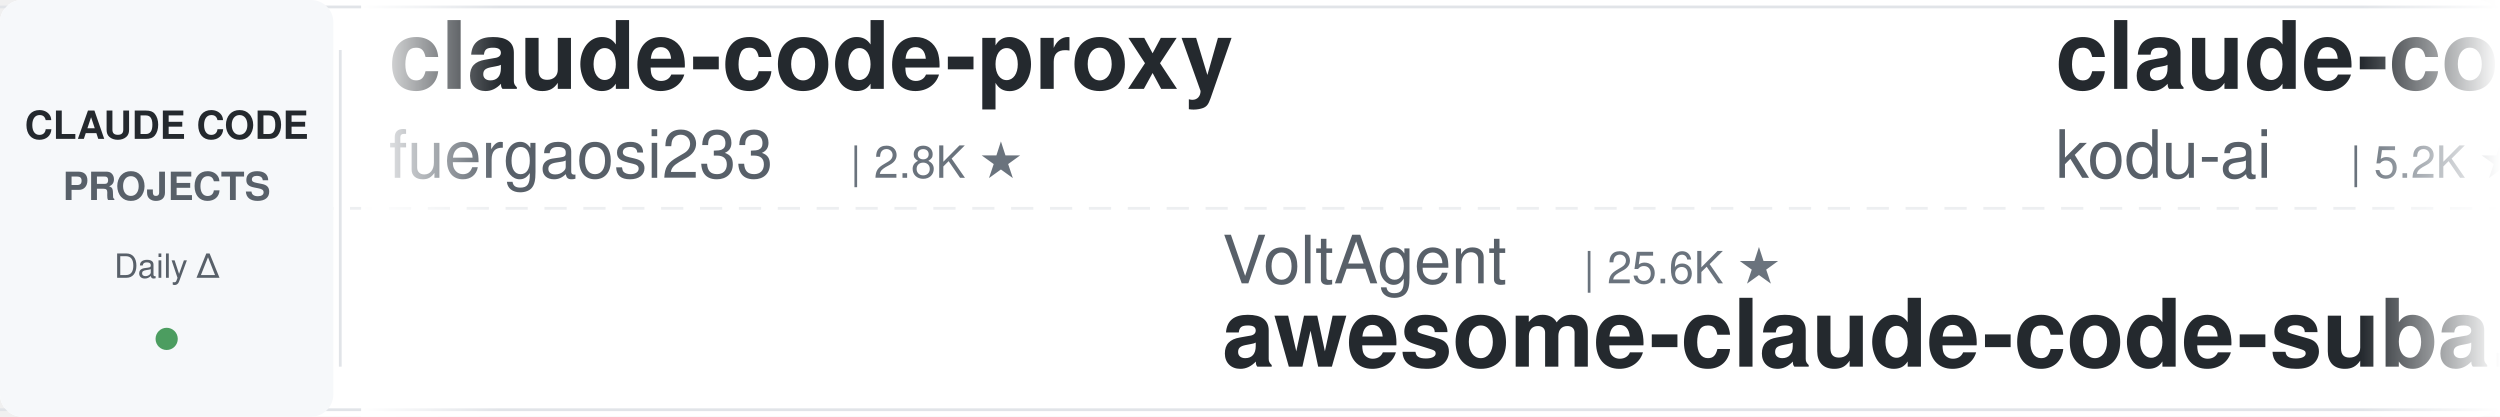
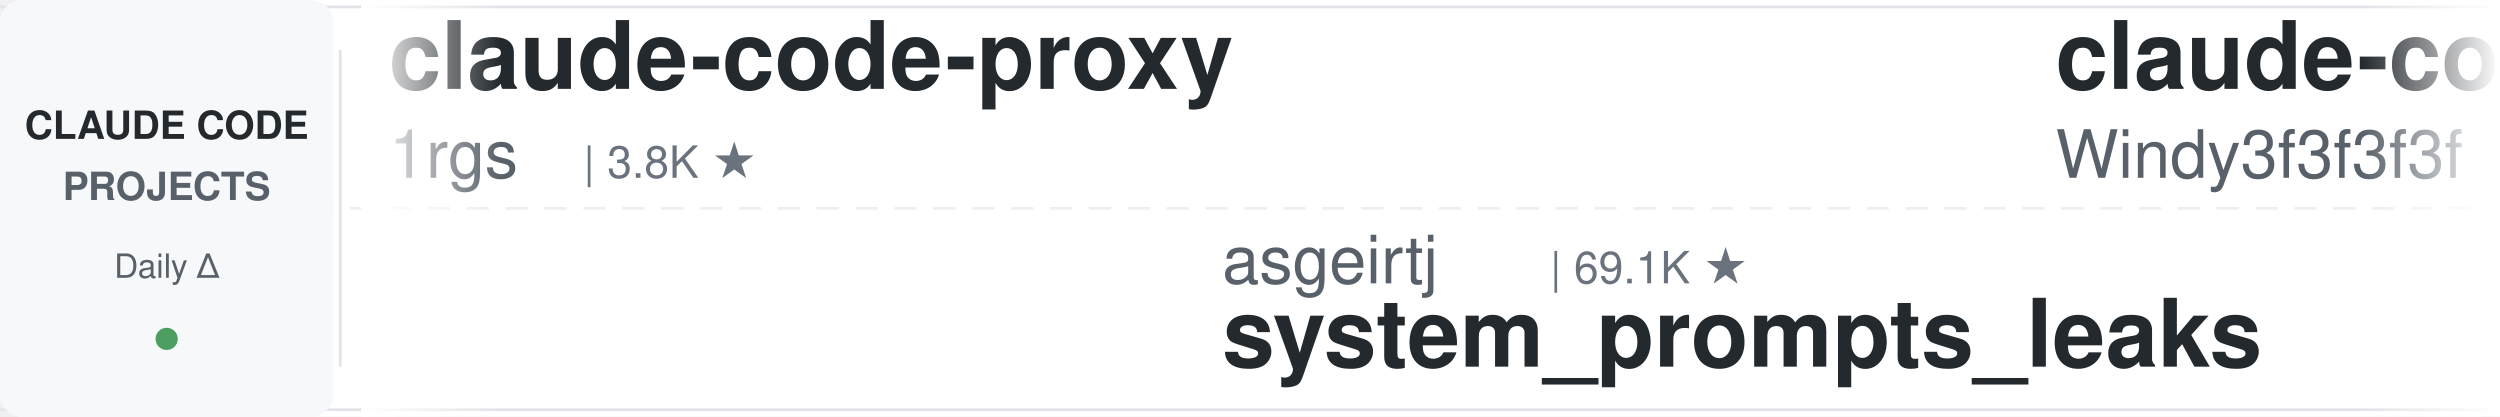
<svg xmlns="http://www.w3.org/2000/svg" width="900" height="150">
  <defs>
    <linearGradient id="leftFade" x1="0%" y1="0%" x2="100%" y2="0%">
      <stop offset="0%" style="stop-color:#ffffff;stop-opacity:1" />
      <stop offset="100%" style="stop-color:#ffffff;stop-opacity:0" />
    </linearGradient>
    <linearGradient id="rightFade" x1="0%" y1="0%" x2="100%" y2="0%">
      <stop offset="0%" style="stop-color:#ffffff;stop-opacity:0" />
      <stop offset="100%" style="stop-color:#ffffff;stop-opacity:1" />
    </linearGradient>
  </defs>
  <rect width="900" height="150" fill="#ffffff" rx="8" />
  <rect x="0" y="2" width="900" height="1" fill="#e1e4e8" />
  <rect x="0" y="147" width="900" height="1" fill="#e1e4e8" />
  <line x1="0" y1="75" x2="900" y2="75" stroke="#e1e4e8" stroke-width="1" stroke-dasharray="8 6" opacity="0.6" />
  <rect x="0" y="0" width="120" height="150" fill="#f6f8fa" rx="8" />
  <text x="60" y="50" font-family="-apple-system, BlinkMacSystemFont, 'Segoe UI', Helvetica, Arial, sans-serif" font-size="14" font-weight="600" fill="#24292e" text-anchor="middle">CLAUDE CODE</text>
  <text x="60" y="72" font-family="-apple-system, BlinkMacSystemFont, 'Segoe UI', Helvetica, Arial, sans-serif" font-size="14" font-weight="600" fill="#586069" text-anchor="middle">PROJECTS</text>
  <text x="60" y="100" font-family="-apple-system, BlinkMacSystemFont, 'Segoe UI', Helvetica, Arial, sans-serif" font-size="12" font-weight="500" fill="#586069" text-anchor="middle">Daily Δ</text>
  <circle cx="60" cy="122" r="4" fill="#22863a" opacity="0.8" />
  <rect x="122" y="18" width="1" height="114" fill="#e1e4e8" />
  <clipPath id="tickerClip">
    <rect x="130" y="0" width="770" height="150" />
  </clipPath>
  <g clip-path="url(#tickerClip)">
    <g id="tickerItems">
      <animateTransform attributeName="transform" attributeType="XML" type="translate" from="0 0" to="-3000 0" dur="54s" repeatCount="indefinite" />
      <g transform="translate(0, 0)">
        <text x="140" y="32" font-family="-apple-system, BlinkMacSystemFont, 'Segoe UI', Helvetica, Arial, sans-serif" font-size="34" font-weight="600" fill="#24292e">claude-code-proxy</text>
+         <text x="140" y="64" font-family="-apple-system, BlinkMacSystemFont, 'Segoe UI', Helvetica, Arial, sans-serif" font-size="24" font-weight="400" fill="#586069">1rgs</text>
+         <text x="210" y="64" font-family="-apple-system, BlinkMacSystemFont, 'Segoe UI', Helvetica, Arial, sans-serif" font-size="16" font-weight="500" fill="#6a737d">| 3.8K ★</text>
+       </g>
+       <g transform="translate(300, 0)">
+         <text x="140" y="102" font-family="-apple-system, BlinkMacSystemFont, 'Segoe UI', Helvetica, Arial, sans-serif" font-size="24" font-weight="400" fill="#586069">asgeirtj</text>
+         <text x="258" y="102" font-family="-apple-system, BlinkMacSystemFont, 'Segoe UI', Helvetica, Arial, sans-serif" font-size="16" font-weight="500" fill="#6a737d">| 69.1K ★</text>
+         <text x="140" y="132" font-family="-apple-system, BlinkMacSystemFont, 'Segoe UI', Helvetica, Arial, sans-serif" font-size="34" font-weight="600" fill="#24292e">system_prompts_leaks</text>
+       </g>
+       <g transform="translate(600, 0)">
+         <text x="140" y="32" font-family="-apple-system, BlinkMacSystemFont, 'Segoe UI', Helvetica, Arial, sans-serif" font-size="34" font-weight="600" fill="#24292e">claude-code-from-scratch</text>
+         <text x="140" y="64" font-family="-apple-system, BlinkMacSystemFont, 'Segoe UI', Helvetica, Arial, sans-serif" font-size="24" font-weight="400" fill="#586069">Windy3f3f3f3f</text>
+         <text x="318" y="64" font-family="-apple-system, BlinkMacSystemFont, 'Segoe UI', Helvetica, Arial, sans-serif" font-size="16" font-weight="500" fill="#6a737d">| 2.7K ★</text>
+       </g>
+       <g transform="translate(900, 0)">
+         <text x="140" y="102" font-family="-apple-system, BlinkMacSystemFont, 'Segoe UI', Helvetica, Arial, sans-serif" font-size="24" font-weight="400" fill="#586069">krusemediallc</text>
+         <text x="318" y="102" font-family="-apple-system, BlinkMacSystemFont, 'Segoe UI', Helvetica, Arial, sans-serif" font-size="16" font-weight="500" fill="#6a737d">| 1.6K ★</text>
+         <text x="140" y="132" font-family="-apple-system, BlinkMacSystemFont, 'Segoe UI', Helvetica, Arial, sans-serif" font-size="34" font-weight="600" fill="#24292e">arcads-claude-code</text>
+       </g>
+       <g transform="translate(1200, 0)">
+         <text x="140" y="32" font-family="-apple-system, BlinkMacSystemFont, 'Segoe UI', Helvetica, Arial, sans-serif" font-size="34" font-weight="600" fill="#24292e">claude-code-proxy</text>
        <text x="140" y="64" font-family="-apple-system, BlinkMacSystemFont, 'Segoe UI', Helvetica, Arial, sans-serif" font-size="24" font-weight="400" fill="#586069">fuergaosi233</text>
        <text x="306" y="64" font-family="-apple-system, BlinkMacSystemFont, 'Segoe UI', Helvetica, Arial, sans-serif" font-size="16" font-weight="500" fill="#6a737d">| 2.8K ★</text>
      </g>
-       <g transform="translate(300, 0)">
+       <g transform="translate(1500, 0)">
        <text x="140" y="102" font-family="-apple-system, BlinkMacSystemFont, 'Segoe UI', Helvetica, Arial, sans-serif" font-size="24" font-weight="400" fill="#586069">VoltAgent</text>
        <text x="270" y="102" font-family="-apple-system, BlinkMacSystemFont, 'Segoe UI', Helvetica, Arial, sans-serif" font-size="16" font-weight="500" fill="#6a737d">| 25.6K ★</text>
        <text x="140" y="132" font-family="-apple-system, BlinkMacSystemFont, 'Segoe UI', Helvetica, Arial, sans-serif" font-size="34" font-weight="600" fill="#24292e">awesome-claude-code-suba...</text>
      </g>
-       <g transform="translate(600, 0)">
-         <text x="140" y="32" font-family="-apple-system, BlinkMacSystemFont, 'Segoe UI', Helvetica, Arial, sans-serif" font-size="34" font-weight="600" fill="#24292e">claude-coder</text>
-         <text x="140" y="64" font-family="-apple-system, BlinkMacSystemFont, 'Segoe UI', Helvetica, Arial, sans-serif" font-size="24" font-weight="400" fill="#586069">kodu-ai</text>
-         <text x="246" y="64" font-family="-apple-system, BlinkMacSystemFont, 'Segoe UI', Helvetica, Arial, sans-serif" font-size="16" font-weight="500" fill="#6a737d">| 5.2K ★</text>
-       </g>
-       <g transform="translate(900, 0)">
-         <text x="140" y="102" font-family="-apple-system, BlinkMacSystemFont, 'Segoe UI', Helvetica, Arial, sans-serif" font-size="24" font-weight="400" fill="#586069">Piebald-AI</text>
-         <text x="282" y="102" font-family="-apple-system, BlinkMacSystemFont, 'Segoe UI', Helvetica, Arial, sans-serif" font-size="16" font-weight="500" fill="#6a737d">| 12.8K ★</text>
-         <text x="140" y="132" font-family="-apple-system, BlinkMacSystemFont, 'Segoe UI', Helvetica, Arial, sans-serif" font-size="34" font-weight="600" fill="#24292e">claude-code-system-promp...</text>
-       </g>
-       <g transform="translate(1200, 0)">
-         <text x="140" y="32" font-family="-apple-system, BlinkMacSystemFont, 'Segoe UI', Helvetica, Arial, sans-serif" font-size="34" font-weight="600" fill="#24292e">claude-code-settings</text>
-         <text x="140" y="64" font-family="-apple-system, BlinkMacSystemFont, 'Segoe UI', Helvetica, Arial, sans-serif" font-size="24" font-weight="400" fill="#586069">feiskyer</text>
-         <text x="258" y="64" font-family="-apple-system, BlinkMacSystemFont, 'Segoe UI', Helvetica, Arial, sans-serif" font-size="16" font-weight="500" fill="#6a737d">| 1.7K ★</text>
-       </g>
-       <g transform="translate(1500, 0)">
-         <text x="140" y="102" font-family="-apple-system, BlinkMacSystemFont, 'Segoe UI', Helvetica, Arial, sans-serif" font-size="24" font-weight="400" fill="#586069">wanshuiyin</text>
-         <text x="282" y="102" font-family="-apple-system, BlinkMacSystemFont, 'Segoe UI', Helvetica, Arial, sans-serif" font-size="16" font-weight="500" fill="#6a737d">| 17.1K ★</text>
-         <text x="140" y="132" font-family="-apple-system, BlinkMacSystemFont, 'Segoe UI', Helvetica, Arial, sans-serif" font-size="34" font-weight="600" fill="#24292e">Auto-claude-code-researc...</text>
-       </g>
      <g transform="translate(1800, 0)">
-         <text x="140" y="32" font-family="-apple-system, BlinkMacSystemFont, 'Segoe UI', Helvetica, Arial, sans-serif" font-size="34" font-weight="600" fill="#24292e">claude-code-source-build</text>
-         <text x="140" y="64" font-family="-apple-system, BlinkMacSystemFont, 'Segoe UI', Helvetica, Arial, sans-serif" font-size="24" font-weight="400" fill="#586069">andrew-kramer-inno</text>
-         <text x="378" y="64" font-family="-apple-system, BlinkMacSystemFont, 'Segoe UI', Helvetica, Arial, sans-serif" font-size="16" font-weight="500" fill="#6a737d">| 593 ★</text>
+         <text x="140" y="32" font-family="-apple-system, BlinkMacSystemFont, 'Segoe UI', Helvetica, Arial, sans-serif" font-size="34" font-weight="600" fill="#24292e">claude-code-system-promp...</text>
+         <text x="140" y="64" font-family="-apple-system, BlinkMacSystemFont, 'Segoe UI', Helvetica, Arial, sans-serif" font-size="24" font-weight="400" fill="#586069">Piebald-AI</text>
+         <text x="282" y="64" font-family="-apple-system, BlinkMacSystemFont, 'Segoe UI', Helvetica, Arial, sans-serif" font-size="16" font-weight="500" fill="#6a737d">| 12.8K ★</text>
      </g>
      <g transform="translate(2100, 0)">
-         <text x="140" y="102" font-family="-apple-system, BlinkMacSystemFont, 'Segoe UI', Helvetica, Arial, sans-serif" font-size="24" font-weight="400" fill="#586069">AprilNEA</text>
-         <text x="258" y="102" font-family="-apple-system, BlinkMacSystemFont, 'Segoe UI', Helvetica, Arial, sans-serif" font-size="16" font-weight="500" fill="#6a737d">| 393 ★</text>
-         <text x="140" y="132" font-family="-apple-system, BlinkMacSystemFont, 'Segoe UI', Helvetica, Arial, sans-serif" font-size="34" font-weight="600" fill="#24292e">claude-code-source</text>
+         <text x="140" y="102" font-family="-apple-system, BlinkMacSystemFont, 'Segoe UI', Helvetica, Arial, sans-serif" font-size="24" font-weight="400" fill="#586069">multica-ai</text>
+         <text x="282" y="102" font-family="-apple-system, BlinkMacSystemFont, 'Segoe UI', Helvetica, Arial, sans-serif" font-size="16" font-weight="500" fill="#6a737d">| 217.5K ★</text>
+         <text x="140" y="132" font-family="-apple-system, BlinkMacSystemFont, 'Segoe UI', Helvetica, Arial, sans-serif" font-size="34" font-weight="600" fill="#24292e">andrej-karpathy-skills</text>
      </g>
      <g transform="translate(2400, 0)">
-         <text x="140" y="32" font-family="-apple-system, BlinkMacSystemFont, 'Segoe UI', Helvetica, Arial, sans-serif" font-size="34" font-weight="600" fill="#24292e">claude-code-infrastructu...</text>
-         <text x="140" y="64" font-family="-apple-system, BlinkMacSystemFont, 'Segoe UI', Helvetica, Arial, sans-serif" font-size="24" font-weight="400" fill="#586069">diet103</text>
-         <text x="246" y="64" font-family="-apple-system, BlinkMacSystemFont, 'Segoe UI', Helvetica, Arial, sans-serif" font-size="16" font-weight="500" fill="#6a737d">| 10.0K ★</text>
+         <text x="140" y="32" font-family="-apple-system, BlinkMacSystemFont, 'Segoe UI', Helvetica, Arial, sans-serif" font-size="34" font-weight="600" fill="#24292e">claude-code-prompts</text>
+         <text x="140" y="64" font-family="-apple-system, BlinkMacSystemFont, 'Segoe UI', Helvetica, Arial, sans-serif" font-size="24" font-weight="400" fill="#586069">repowise-dev</text>
+         <text x="306" y="64" font-family="-apple-system, BlinkMacSystemFont, 'Segoe UI', Helvetica, Arial, sans-serif" font-size="16" font-weight="500" fill="#6a737d">| 1.2K ★</text>
      </g>
      <g transform="translate(2700, 0)">
-         <text x="140" y="102" font-family="-apple-system, BlinkMacSystemFont, 'Segoe UI', Helvetica, Arial, sans-serif" font-size="24" font-weight="400" fill="#586069">huangjia2019</text>
-         <text x="306" y="102" font-family="-apple-system, BlinkMacSystemFont, 'Segoe UI', Helvetica, Arial, sans-serif" font-size="16" font-weight="500" fill="#6a737d">| 1.1K ★</text>
-         <text x="140" y="132" font-family="-apple-system, BlinkMacSystemFont, 'Segoe UI', Helvetica, Arial, sans-serif" font-size="34" font-weight="600" fill="#24292e">claude-code-engineering</text>
+         <text x="140" y="102" font-family="-apple-system, BlinkMacSystemFont, 'Segoe UI', Helvetica, Arial, sans-serif" font-size="24" font-weight="400" fill="#586069">lintsinghua</text>
+         <text x="294" y="102" font-family="-apple-system, BlinkMacSystemFont, 'Segoe UI', Helvetica, Arial, sans-serif" font-size="16" font-weight="500" fill="#6a737d">| 4.3K ★</text>
+         <text x="140" y="132" font-family="-apple-system, BlinkMacSystemFont, 'Segoe UI', Helvetica, Arial, sans-serif" font-size="34" font-weight="600" fill="#24292e">claude-code-book</text>
      </g>
      <g transform="translate(3000, 0)">
        <text x="140" y="32" font-family="-apple-system, BlinkMacSystemFont, 'Segoe UI', Helvetica, Arial, sans-serif" font-size="34" font-weight="600" fill="#24292e">claude-code-proxy</text>
-         <text x="140" y="64" font-family="-apple-system, BlinkMacSystemFont, 'Segoe UI', Helvetica, Arial, sans-serif" font-size="24" font-weight="400" fill="#586069">fuergaosi233</text>
-         <text x="306" y="64" font-family="-apple-system, BlinkMacSystemFont, 'Segoe UI', Helvetica, Arial, sans-serif" font-size="16" font-weight="500" fill="#6a737d">| 2.8K ★</text>
+         <text x="140" y="64" font-family="-apple-system, BlinkMacSystemFont, 'Segoe UI', Helvetica, Arial, sans-serif" font-size="24" font-weight="400" fill="#586069">1rgs</text>
+         <text x="210" y="64" font-family="-apple-system, BlinkMacSystemFont, 'Segoe UI', Helvetica, Arial, sans-serif" font-size="16" font-weight="500" fill="#6a737d">| 3.8K ★</text>
      </g>
      <g transform="translate(3300, 0)">
-         <text x="140" y="102" font-family="-apple-system, BlinkMacSystemFont, 'Segoe UI', Helvetica, Arial, sans-serif" font-size="24" font-weight="400" fill="#586069">VoltAgent</text>
-         <text x="270" y="102" font-family="-apple-system, BlinkMacSystemFont, 'Segoe UI', Helvetica, Arial, sans-serif" font-size="16" font-weight="500" fill="#6a737d">| 25.6K ★</text>
-         <text x="140" y="132" font-family="-apple-system, BlinkMacSystemFont, 'Segoe UI', Helvetica, Arial, sans-serif" font-size="34" font-weight="600" fill="#24292e">awesome-claude-code-suba...</text>
+         <text x="140" y="102" font-family="-apple-system, BlinkMacSystemFont, 'Segoe UI', Helvetica, Arial, sans-serif" font-size="24" font-weight="400" fill="#586069">asgeirtj</text>
+         <text x="258" y="102" font-family="-apple-system, BlinkMacSystemFont, 'Segoe UI', Helvetica, Arial, sans-serif" font-size="16" font-weight="500" fill="#6a737d">| 69.1K ★</text>
+         <text x="140" y="132" font-family="-apple-system, BlinkMacSystemFont, 'Segoe UI', Helvetica, Arial, sans-serif" font-size="34" font-weight="600" fill="#24292e">system_prompts_leaks</text>
      </g>
      <g transform="translate(3600, 0)">
-         <text x="140" y="32" font-family="-apple-system, BlinkMacSystemFont, 'Segoe UI', Helvetica, Arial, sans-serif" font-size="34" font-weight="600" fill="#24292e">claude-coder</text>
-         <text x="140" y="64" font-family="-apple-system, BlinkMacSystemFont, 'Segoe UI', Helvetica, Arial, sans-serif" font-size="24" font-weight="400" fill="#586069">kodu-ai</text>
-         <text x="246" y="64" font-family="-apple-system, BlinkMacSystemFont, 'Segoe UI', Helvetica, Arial, sans-serif" font-size="16" font-weight="500" fill="#6a737d">| 5.2K ★</text>
+         <text x="140" y="32" font-family="-apple-system, BlinkMacSystemFont, 'Segoe UI', Helvetica, Arial, sans-serif" font-size="34" font-weight="600" fill="#24292e">claude-code-from-scratch</text>
+         <text x="140" y="64" font-family="-apple-system, BlinkMacSystemFont, 'Segoe UI', Helvetica, Arial, sans-serif" font-size="24" font-weight="400" fill="#586069">Windy3f3f3f3f</text>
+         <text x="318" y="64" font-family="-apple-system, BlinkMacSystemFont, 'Segoe UI', Helvetica, Arial, sans-serif" font-size="16" font-weight="500" fill="#6a737d">| 2.7K ★</text>
      </g>
      <g transform="translate(3900, 0)">
-         <text x="140" y="102" font-family="-apple-system, BlinkMacSystemFont, 'Segoe UI', Helvetica, Arial, sans-serif" font-size="24" font-weight="400" fill="#586069">Piebald-AI</text>
-         <text x="282" y="102" font-family="-apple-system, BlinkMacSystemFont, 'Segoe UI', Helvetica, Arial, sans-serif" font-size="16" font-weight="500" fill="#6a737d">| 12.8K ★</text>
-         <text x="140" y="132" font-family="-apple-system, BlinkMacSystemFont, 'Segoe UI', Helvetica, Arial, sans-serif" font-size="34" font-weight="600" fill="#24292e">claude-code-system-promp...</text>
+         <text x="140" y="102" font-family="-apple-system, BlinkMacSystemFont, 'Segoe UI', Helvetica, Arial, sans-serif" font-size="24" font-weight="400" fill="#586069">krusemediallc</text>
+         <text x="318" y="102" font-family="-apple-system, BlinkMacSystemFont, 'Segoe UI', Helvetica, Arial, sans-serif" font-size="16" font-weight="500" fill="#6a737d">| 1.6K ★</text>
+         <text x="140" y="132" font-family="-apple-system, BlinkMacSystemFont, 'Segoe UI', Helvetica, Arial, sans-serif" font-size="34" font-weight="600" fill="#24292e">arcads-claude-code</text>
      </g>
    </g>
  </g>
  <rect x="130" y="0" width="50" height="150" fill="url(#leftFade)" />
  <rect x="850" y="0" width="50" height="150" fill="url(#rightFade)" />
</svg>
